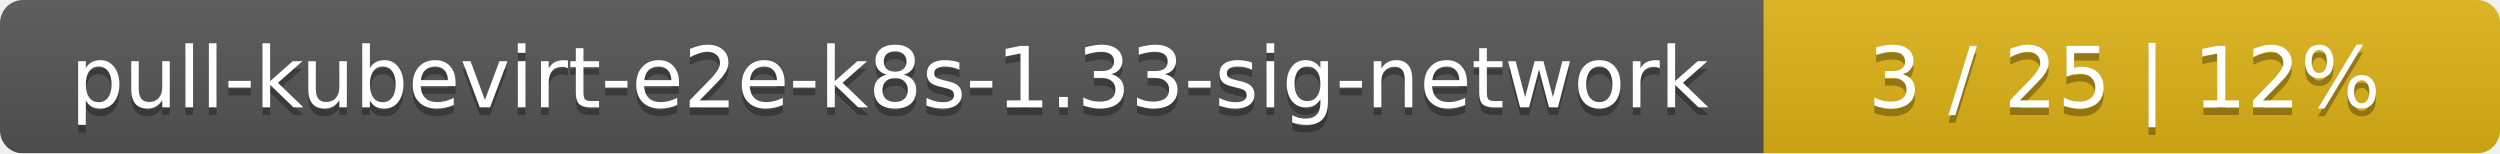
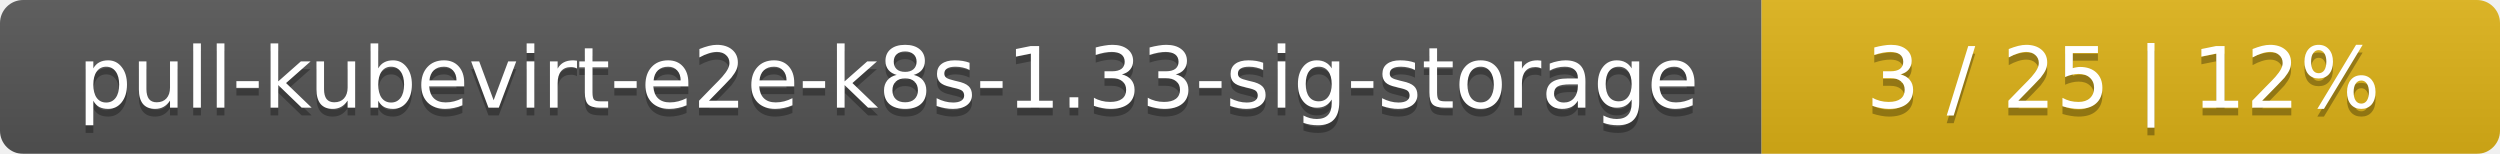
- <svg xmlns="http://www.w3.org/2000/svg" width="326" height="20">
+ <svg xmlns="http://www.w3.org/2000/svg" width="325" height="20">
  <linearGradient id="smooth" x2="0" y2="100%">
    <stop offset="0" stop-color="#bbb" stop-opacity=".1" />
    <stop offset="1" stop-opacity=".1" />
  </linearGradient>
  <mask id="round">
-     <rect width="326" height="20" rx="3" fill="#fff" />
+     <rect width="325" height="20" rx="3" fill="#fff" />
  </mask>
  <g mask="url(#round)">
-     <rect width="230" height="20" fill="#555" />
-     <rect x="230" width="96" height="20" fill="#dfb317" />
-     <rect width="326" height="20" fill="url(#smooth)" />
+     <rect width="229" height="20" fill="#555" />
+     <rect x="229" width="96" height="20" fill="#dfb317" />
+     <rect width="325" height="20" fill="url(#smooth)" />
  </g>
  <g fill="#fff" text-anchor="middle" font-family="DejaVu Sans,Verdana,Geneva,sans-serif" font-size="11">
-     <text x="116" y="15" fill="#010101" fill-opacity=".3">pull-kubevirt-e2e-k8s-1.33-sig-network</text>
-     <text x="116" y="14">pull-kubevirt-e2e-k8s-1.33-sig-network</text>
-     <text x="277" y="15" fill="#010101" fill-opacity=".3">3 / 25    |    12%</text>
-     <text x="277" y="14">3 / 25    |    12%</text>
+     <text x="115.5" y="15" fill="#010101" fill-opacity=".3">pull-kubevirt-e2e-k8s-1.33-sig-storage</text>
+     <text x="115.5" y="14">pull-kubevirt-e2e-k8s-1.33-sig-storage</text>
+     <text x="276" y="15" fill="#010101" fill-opacity=".3">3 / 25    |    12%</text>
+     <text x="276" y="14">3 / 25    |    12%</text>
  </g>
</svg>
